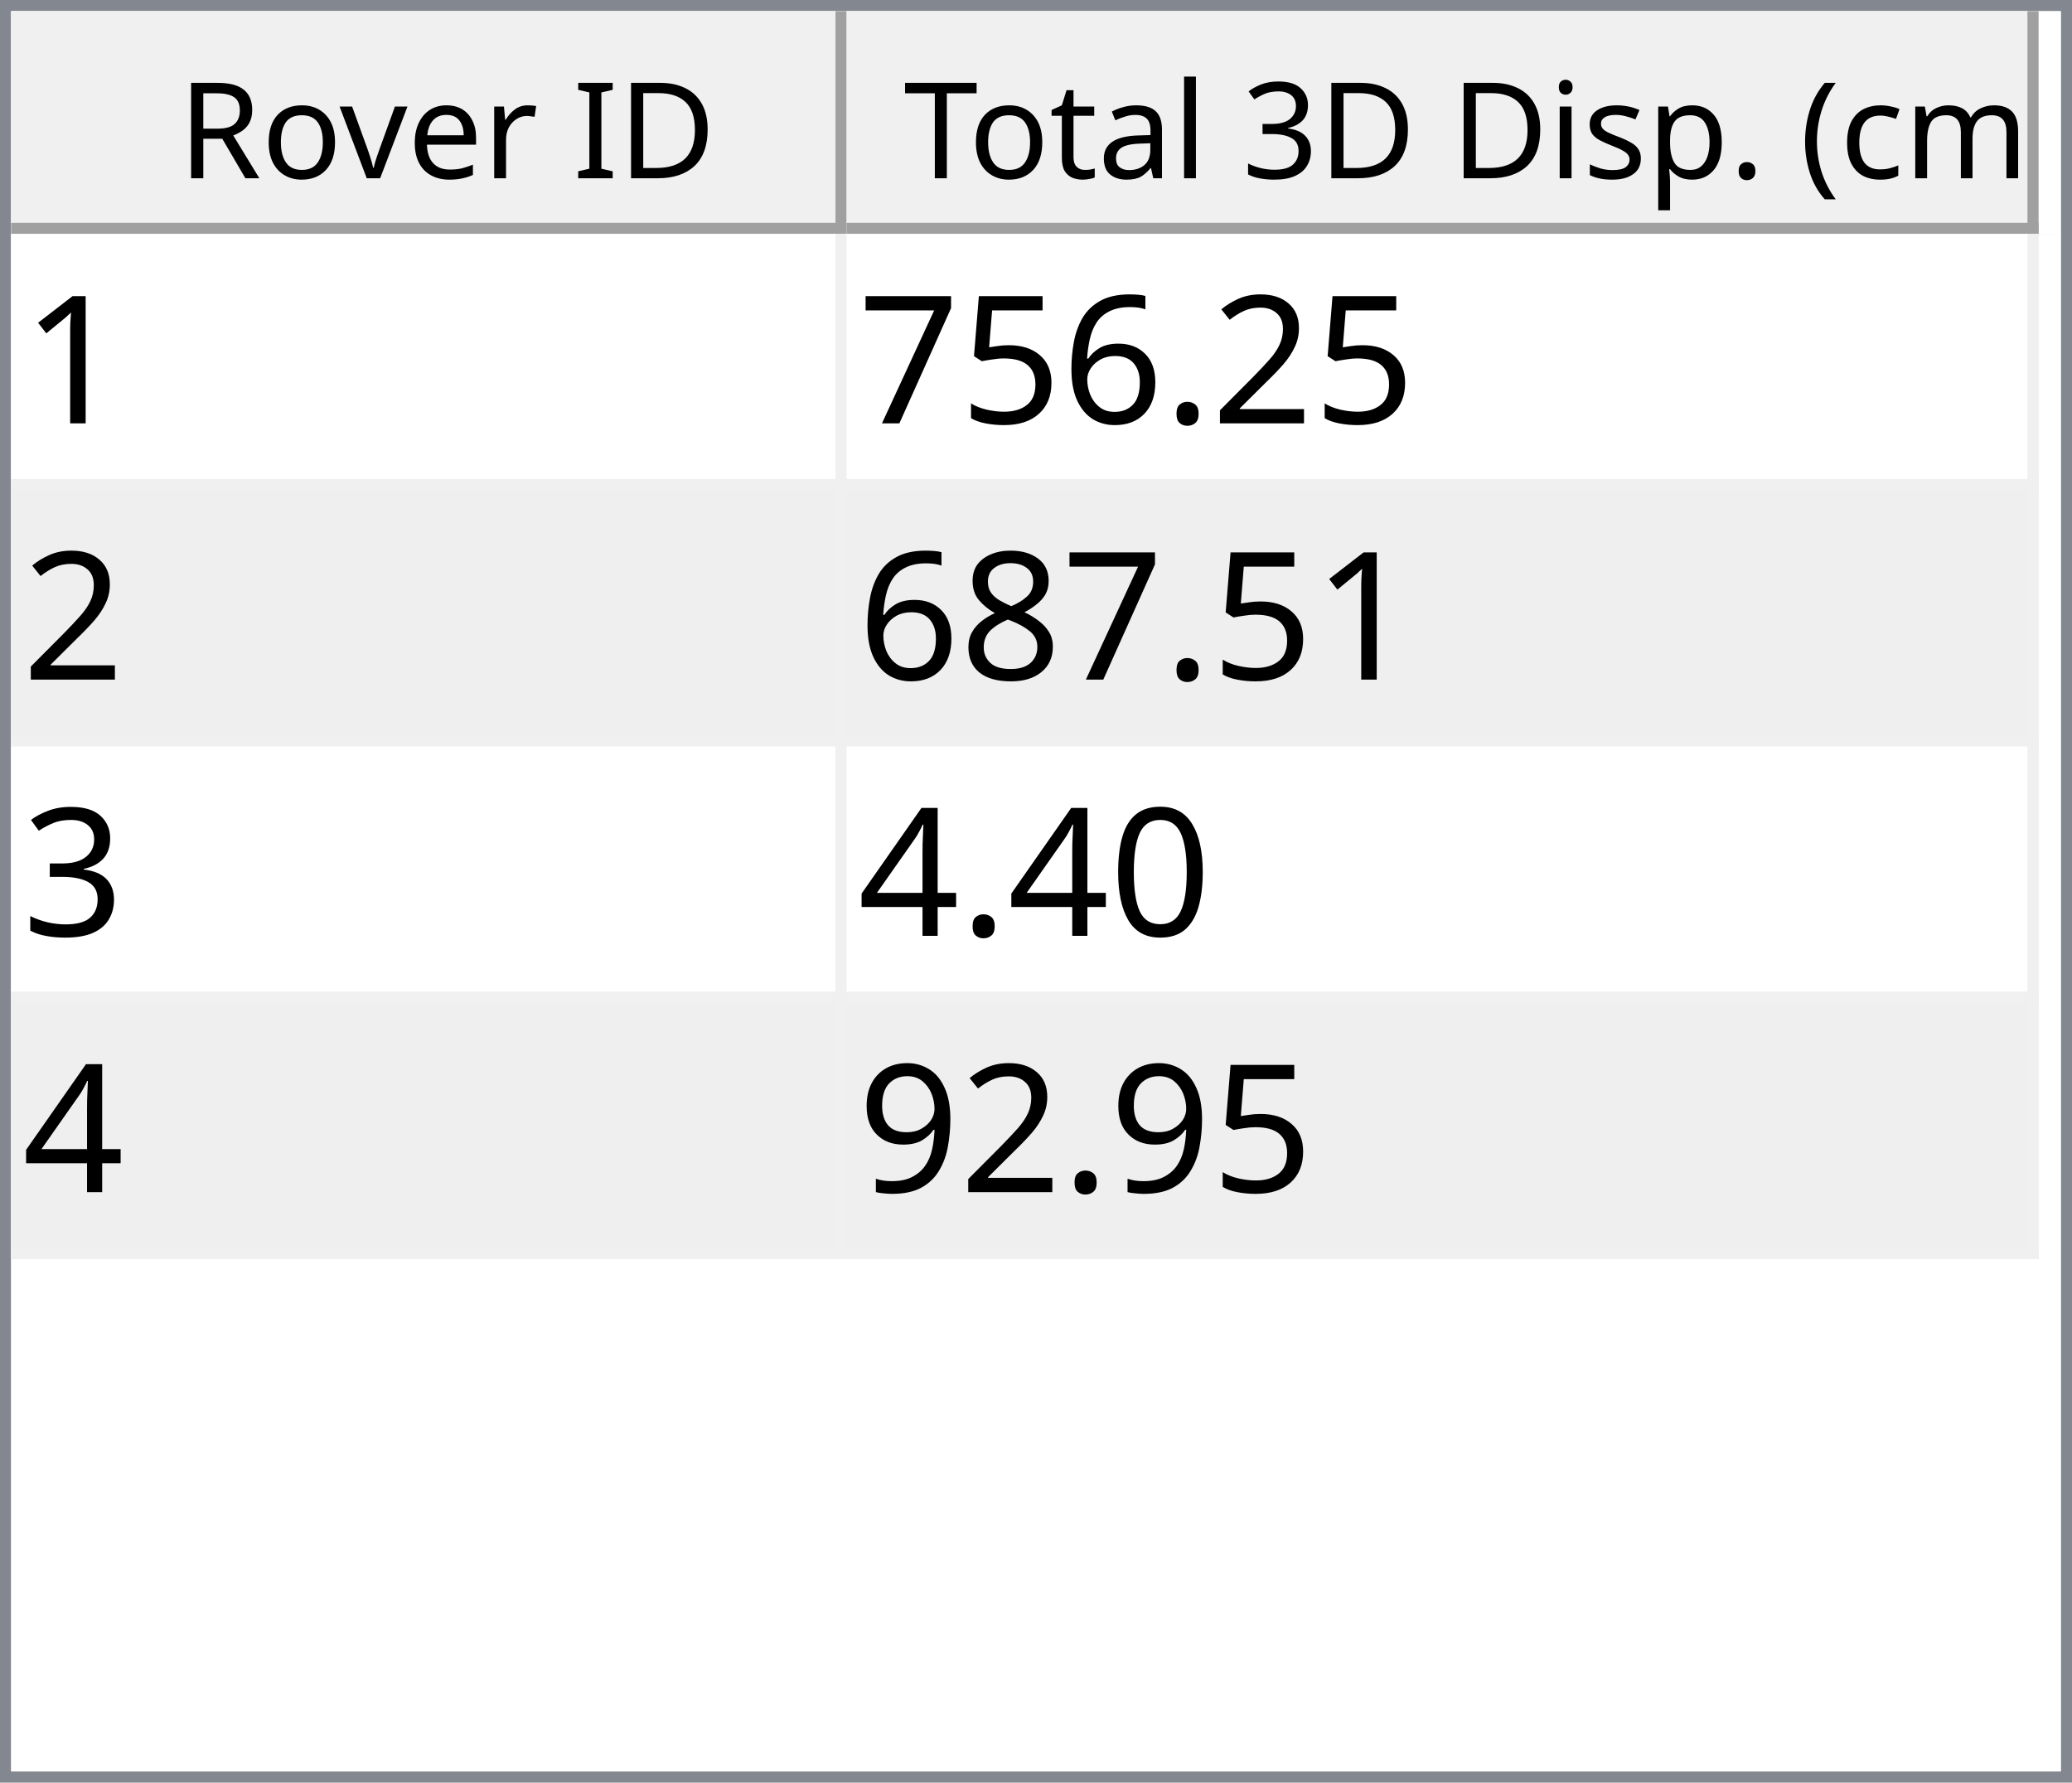
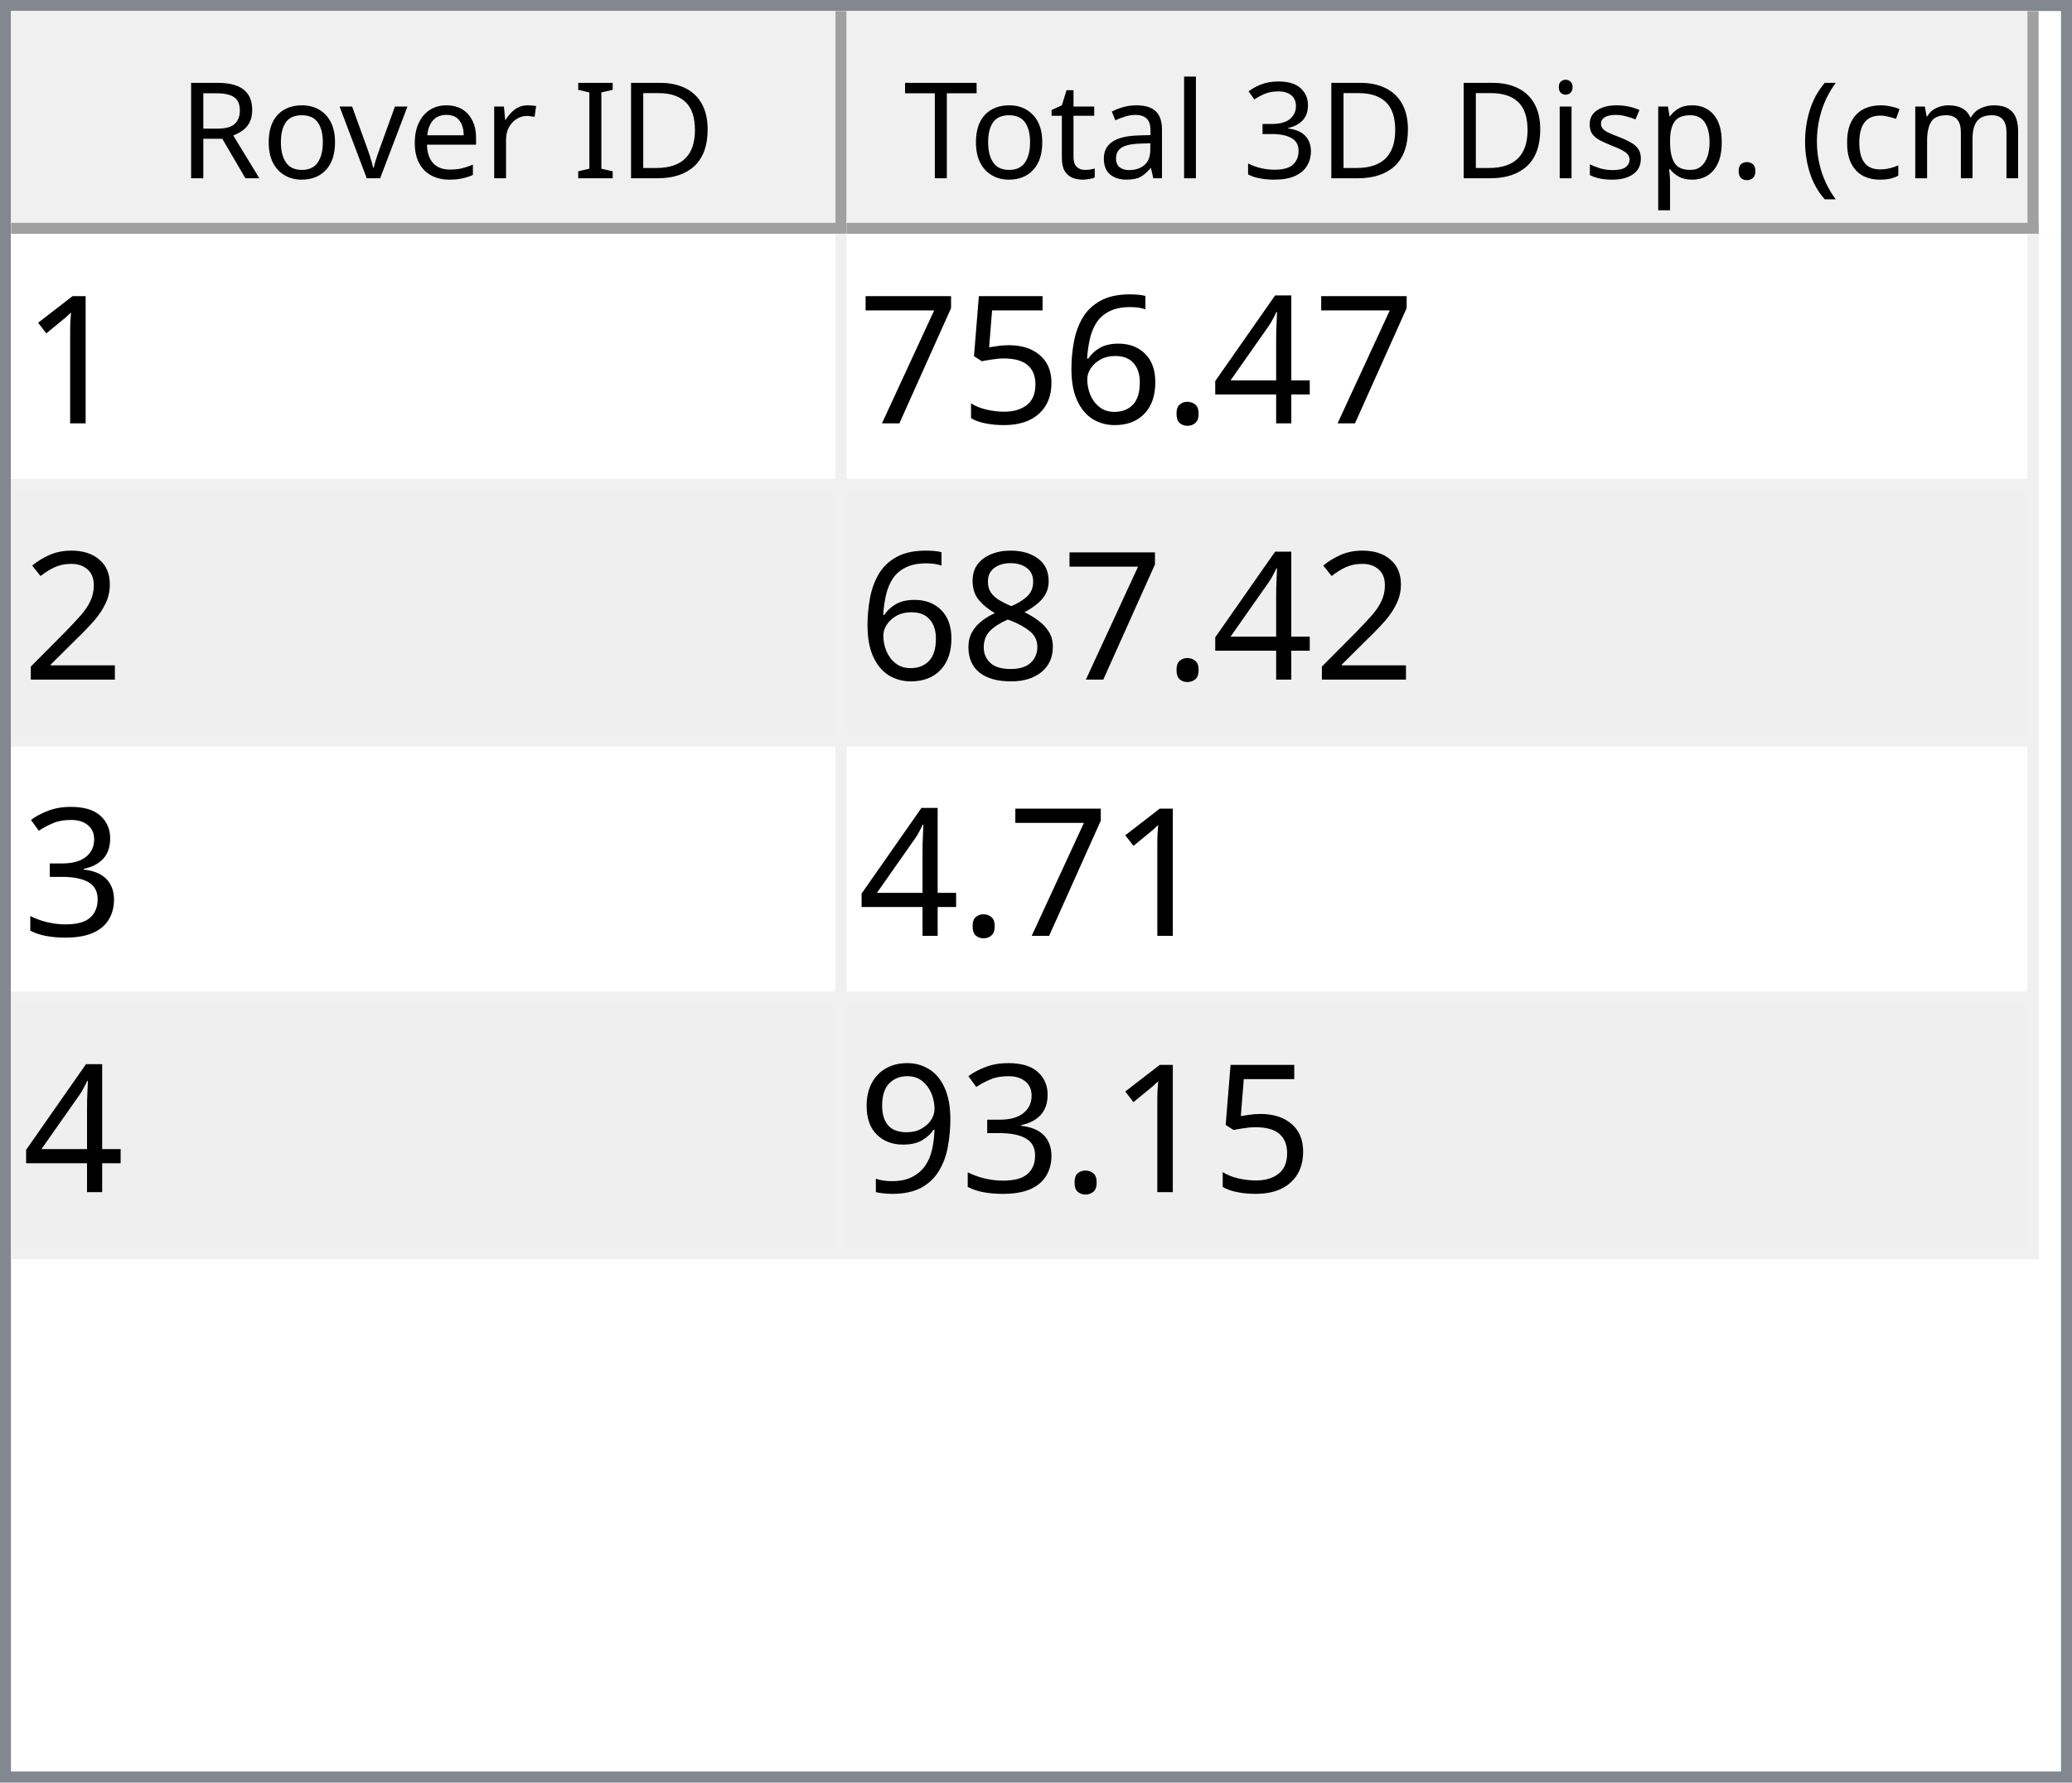
<svg xmlns="http://www.w3.org/2000/svg" style="fill-opacity:1; color-rendering:auto; color-interpolation:auto; text-rendering:auto; stroke:black; stroke-linecap:square; stroke-miterlimit:10; shape-rendering:auto; stroke-opacity:1; fill:black; stroke-dasharray:none; font-weight:normal; stroke-width:1; font-family:'Dialog'; font-style:normal; stroke-linejoin:miter; font-size:12px; stroke-dashoffset:0; image-rendering:auto;" width="186" height="160">
  <defs id="genericDefs" />
  <g>
    <defs id="defs1">
      <clipPath clipPathUnits="userSpaceOnUse" id="clipPath1">
        <path d="M0 0 L186 0 L186 160 L0 160 L0 0 Z" />
      </clipPath>
      <clipPath clipPathUnits="userSpaceOnUse" id="clipPath2">
        <path d="M0 0 L0 160 L186 160 L186 0 Z" />
      </clipPath>
      <clipPath clipPathUnits="userSpaceOnUse" id="clipPath3">
        <path d="M0 0 L0 20 L184 20 L184 0 Z" />
      </clipPath>
      <clipPath clipPathUnits="userSpaceOnUse" id="clipPath4">
        <path d="M0 0 L0 20 L75 20 L75 0 Z" />
      </clipPath>
      <clipPath clipPathUnits="userSpaceOnUse" id="clipPath5">
        <path d="M1 1 L1 19 L74 19 L74 1 Z" />
      </clipPath>
      <clipPath clipPathUnits="userSpaceOnUse" id="clipPath6">
        <path d="M0 0 L0 18 L73 18 L73 0 Z" />
      </clipPath>
      <clipPath clipPathUnits="userSpaceOnUse" id="clipPath7">
        <path d="M-0.5 -0.5 L-0.5 19.5 L74.5 19.5 L74.5 -0.5 Z" />
      </clipPath>
      <clipPath clipPathUnits="userSpaceOnUse" id="clipPath8">
        <path d="M0 0 L0 20 L107 20 L107 0 Z" />
      </clipPath>
      <clipPath clipPathUnits="userSpaceOnUse" id="clipPath9">
        <path d="M1 1 L1 19 L106 19 L106 1 Z" />
      </clipPath>
      <clipPath clipPathUnits="userSpaceOnUse" id="clipPath10">
        <path d="M0 0 L0 18 L105 18 L105 0 Z" />
      </clipPath>
      <clipPath clipPathUnits="userSpaceOnUse" id="clipPath11">
        <path d="M-0.5 -0.5 L-0.5 19.5 L106.5 19.5 L106.5 -0.5 Z" />
      </clipPath>
      <clipPath clipPathUnits="userSpaceOnUse" id="clipPath12">
        <path d="M0 0 L0 138 L184 138 L184 0 Z" />
      </clipPath>
      <clipPath clipPathUnits="userSpaceOnUse" id="clipPath13">
        <path d="M0 0 L0 92 L182 92 L182 0 Z" />
      </clipPath>
      <clipPath clipPathUnits="userSpaceOnUse" id="clipPath14">
        <path d="M-0.5 -0.5 L-0.5 91.5 L181.5 91.5 L181.5 -0.5 Z" />
      </clipPath>
      <clipPath clipPathUnits="userSpaceOnUse" id="clipPath15">
        <path d="M0 0 L0 22 L74 22 L74 0 Z" />
      </clipPath>
      <clipPath clipPathUnits="userSpaceOnUse" id="clipPath16">
        <path d="M0 0 L0 22 L106 22 L106 0 Z" />
      </clipPath>
      <font horiz-adv-x="64.551" id="font1">
        <font-face ascent="107.91" descent="25.098" units-per-em="100" style="font-style:normal; font-family:Segoe UI; font-weight:normal;" />
        <missing-glyph horiz-adv-x="64.551" d="M8.109 0 L8.109 68.266 L56.453 68.266 L56.453 0 L8.109 0 ZM15.328 7.234 L49.219 7.234 L49.219 61.031 L15.328 61.031 L15.328 7.234 Z" />
        <glyph unicode="D" horiz-adv-x="70.117" d="M9.188 0 L9.188 70.016 L28.516 70.016 Q65.531 70.016 65.531 35.891 Q65.531 19.672 55.25 9.836 Q44.969 0 27.734 0 L9.188 0 ZM17.391 62.594 L17.391 7.422 L27.828 7.422 Q41.609 7.422 49.273 14.797 Q56.938 22.172 56.938 35.688 Q56.938 62.594 28.328 62.594 L17.391 62.594 Z" />
        <glyph unicode="I" horiz-adv-x="26.611" d="M17.391 0 L9.188 0 L9.188 70.016 L17.391 70.016 L17.391 0 Z" />
        <glyph unicode=" " horiz-adv-x="27.393" d="" />
        <glyph unicode="r" horiz-adv-x="34.766" d="M34.188 41.891 Q32.078 43.5 28.125 43.5 Q23 43.5 19.555 38.672 Q16.109 33.844 16.109 25.484 L16.109 0 L8.109 0 L8.109 50 L16.109 50 L16.109 39.703 L16.312 39.703 Q18.016 44.969 21.531 47.922 Q25.047 50.875 29.391 50.875 Q32.516 50.875 34.188 50.203 L34.188 41.891 Z" />
        <glyph unicode="e" horiz-adv-x="52.295" d="M48.297 23 L12.984 23 Q13.188 14.656 17.484 10.109 Q21.781 5.562 29.297 5.562 Q37.75 5.562 44.828 11.141 L44.828 3.609 Q38.234 -1.172 27.391 -1.172 Q16.797 -1.172 10.742 5.641 Q4.688 12.453 4.688 24.812 Q4.688 36.469 11.305 43.82 Q17.922 51.172 27.734 51.172 Q37.547 51.172 42.922 44.828 Q48.297 38.484 48.297 27.203 L48.297 23 ZM40.094 29.781 Q40.047 36.719 36.75 40.578 Q33.453 44.438 27.594 44.438 Q21.922 44.438 17.969 40.383 Q14.016 36.328 13.094 29.781 L40.094 29.781 Z" />
        <glyph unicode="v" horiz-adv-x="47.9" d="M47.406 50 L27.484 0 L19.625 0 L0.688 50 L9.469 50 L22.172 13.672 Q23.578 9.672 23.922 6.688 L24.125 6.688 Q24.609 10.453 25.688 13.484 L38.969 50 L47.406 50 Z" />
        <glyph unicode="o" horiz-adv-x="58.594" d="M29 -1.172 Q17.922 -1.172 11.305 5.836 Q4.688 12.844 4.688 24.422 Q4.688 37.016 11.57 44.094 Q18.453 51.172 30.172 51.172 Q41.359 51.172 47.633 44.289 Q53.906 37.406 53.906 25.203 Q53.906 13.234 47.141 6.031 Q40.375 -1.172 29 -1.172 ZM29.594 44.438 Q21.875 44.438 17.383 39.188 Q12.891 33.938 12.891 24.703 Q12.891 15.828 17.43 10.695 Q21.969 5.562 29.594 5.562 Q37.359 5.562 41.531 10.594 Q45.703 15.625 45.703 24.906 Q45.703 34.281 41.531 39.359 Q37.359 44.438 29.594 44.438 Z" />
        <glyph unicode="R" horiz-adv-x="59.814" d="M59.375 0 L49.609 0 L37.891 19.625 Q36.281 22.359 34.766 24.289 Q33.25 26.219 31.664 27.438 Q30.078 28.656 28.25 29.219 Q26.422 29.781 24.125 29.781 L17.391 29.781 L17.391 0 L9.188 0 L9.188 70.016 L30.078 70.016 Q34.672 70.016 38.555 68.867 Q42.438 67.719 45.289 65.375 Q48.141 63.031 49.758 59.547 Q51.375 56.062 51.375 51.375 Q51.375 47.703 50.273 44.656 Q49.172 41.609 47.148 39.211 Q45.125 36.812 42.266 35.133 Q39.406 33.453 35.844 32.516 L35.844 32.328 Q37.594 31.547 38.891 30.547 Q40.188 29.547 41.359 28.18 Q42.531 26.812 43.68 25.078 Q44.828 23.344 46.234 21.047 L59.375 0 ZM17.391 62.594 L17.391 37.203 L28.516 37.203 Q31.594 37.203 34.203 38.133 Q36.812 39.062 38.719 40.797 Q40.625 42.531 41.703 45.047 Q42.781 47.562 42.781 50.688 Q42.781 56.297 39.141 59.445 Q35.5 62.594 28.609 62.594 L17.391 62.594 Z" />
        <glyph unicode=")" horiz-adv-x="30.176" d="M8.297 -15.922 L1.172 -15.922 Q16.406 2.344 16.406 26.812 Q16.406 51.469 1.078 70.016 L8.297 70.016 Q23.531 52.156 23.531 26.703 Q23.531 1.375 8.297 -15.922 Z" />
        <glyph unicode="m" horiz-adv-x="86.133" d="M79.109 0 L71.094 0 L71.094 28.719 Q71.094 37.016 68.531 40.727 Q65.969 44.438 59.906 44.438 Q54.781 44.438 51.195 39.75 Q47.609 35.062 47.609 28.516 L47.609 0 L39.594 0 L39.594 29.688 Q39.594 44.438 28.219 44.438 Q22.953 44.438 19.531 40.016 Q16.109 35.594 16.109 28.516 L16.109 0 L8.109 0 L8.109 50 L16.109 50 L16.109 42.094 L16.312 42.094 Q21.625 51.172 31.844 51.172 Q36.969 51.172 40.773 48.312 Q44.578 45.453 46 40.828 Q51.562 51.172 62.594 51.172 Q79.109 51.172 79.109 30.812 L79.109 0 Z" />
        <glyph unicode="c" horiz-adv-x="46.191" d="M42.188 2.297 Q36.422 -1.172 28.516 -1.172 Q17.828 -1.172 11.258 5.789 Q4.688 12.75 4.688 23.828 Q4.688 36.188 11.766 43.68 Q18.844 51.172 30.672 51.172 Q37.25 51.172 42.281 48.734 L42.281 40.531 Q36.719 44.438 30.375 44.438 Q22.703 44.438 17.797 38.945 Q12.891 33.453 12.891 24.516 Q12.891 15.719 17.508 10.641 Q22.125 5.562 29.891 5.562 Q36.422 5.562 42.188 9.906 L42.188 2.297 Z" />
        <glyph unicode="(" horiz-adv-x="30.176" d="M29.109 -15.922 L21.969 -15.922 Q6.844 1.375 6.844 26.703 Q6.844 52.156 21.969 70.016 L29.203 70.016 Q13.875 51.469 13.875 26.812 Q13.875 2.344 29.109 -15.922 Z" />
        <glyph unicode="." horiz-adv-x="21.68" d="M10.891 -1.078 Q8.641 -1.078 7.055 0.539 Q5.469 2.156 5.469 4.391 Q5.469 6.641 7.055 8.273 Q8.641 9.906 10.891 9.906 Q13.188 9.906 14.797 8.273 Q16.406 6.641 16.406 4.391 Q16.406 2.156 14.797 0.539 Q13.188 -1.078 10.891 -1.078 Z" />
        <glyph unicode="p" horiz-adv-x="58.789" d="M16.312 7.234 L16.109 7.234 L16.109 -23 L8.109 -23 L8.109 50 L16.109 50 L16.109 41.219 L16.312 41.219 Q22.219 51.172 33.594 51.172 Q43.266 51.172 48.688 44.461 Q54.109 37.75 54.109 26.469 Q54.109 13.922 48 6.375 Q41.891 -1.172 31.297 -1.172 Q21.578 -1.172 16.312 7.234 ZM16.109 27.391 L16.109 20.406 Q16.109 14.203 20.141 9.883 Q24.172 5.562 30.375 5.562 Q37.641 5.562 41.773 11.133 Q45.906 16.703 45.906 26.609 Q45.906 34.969 42.047 39.703 Q38.188 44.438 31.594 44.438 Q24.609 44.438 20.359 39.578 Q16.109 34.719 16.109 27.391 Z" />
        <glyph unicode="s" horiz-adv-x="42.432" d="M5.078 1.812 L5.078 10.406 Q11.625 5.562 19.484 5.562 Q30.031 5.562 30.031 12.594 Q30.031 14.594 29.125 15.992 Q28.219 17.391 26.68 18.461 Q25.141 19.531 23.07 20.383 Q21 21.234 18.609 22.172 Q15.281 23.484 12.766 24.828 Q10.25 26.172 8.57 27.859 Q6.891 29.547 6.031 31.695 Q5.172 33.844 5.172 36.719 Q5.172 40.234 6.789 42.945 Q8.406 45.656 11.086 47.484 Q13.766 49.312 17.211 50.242 Q20.656 51.172 24.312 51.172 Q30.812 51.172 35.938 48.922 L35.938 40.828 Q30.422 44.438 23.25 44.438 Q21 44.438 19.195 43.922 Q17.391 43.406 16.094 42.477 Q14.797 41.547 14.086 40.258 Q13.375 38.969 13.375 37.406 Q13.375 35.453 14.086 34.133 Q14.797 32.812 16.164 31.789 Q17.531 30.766 19.484 29.938 Q21.438 29.109 23.922 28.125 Q27.25 26.859 29.883 25.516 Q32.516 24.172 34.375 22.484 Q36.234 20.797 37.234 18.602 Q38.234 16.406 38.234 13.375 Q38.234 9.672 36.602 6.938 Q34.969 4.203 32.234 2.398 Q29.5 0.594 25.93 -0.289 Q22.359 -1.172 18.453 -1.172 Q10.75 -1.172 5.078 1.812 Z" />
        <glyph unicode="i" horiz-adv-x="24.219" d="M12.203 62.703 Q10.062 62.703 8.547 64.164 Q7.031 65.625 7.031 67.875 Q7.031 70.125 8.547 71.609 Q10.062 73.094 12.203 73.094 Q14.406 73.094 15.945 71.609 Q17.484 70.125 17.484 67.875 Q17.484 65.719 15.945 64.211 Q14.406 62.703 12.203 62.703 ZM16.109 0 L8.109 0 L8.109 50 L16.109 50 L16.109 0 Z" />
        <glyph unicode="3" horiz-adv-x="53.906" d="M46.531 19.828 Q46.531 15.094 44.75 11.211 Q42.969 7.328 39.719 4.57 Q36.469 1.812 31.93 0.297 Q27.391 -1.219 21.922 -1.219 Q11.922 -1.219 6 2.594 L6 11.188 Q13.094 5.609 22.219 5.609 Q25.875 5.609 28.828 6.539 Q31.781 7.469 33.906 9.227 Q36.031 10.984 37.18 13.477 Q38.328 15.969 38.328 19.094 Q38.328 32.812 18.797 32.812 L12.984 32.812 L12.984 39.594 L18.5 39.594 Q35.797 39.594 35.797 52.484 Q35.797 64.406 22.609 64.406 Q15.188 64.406 8.688 59.422 L8.688 67.188 Q15.375 71.188 24.609 71.188 Q29 71.188 32.57 69.969 Q36.141 68.75 38.68 66.555 Q41.219 64.359 42.609 61.281 Q44 58.203 44 54.5 Q44 40.672 30.031 36.719 L30.031 36.531 Q33.594 36.141 36.625 34.797 Q39.656 33.453 41.852 31.305 Q44.047 29.156 45.289 26.25 Q46.531 23.344 46.531 19.828 Z" />
        <glyph unicode="l" horiz-adv-x="24.219" d="M16.109 0 L8.109 0 L8.109 74.031 L16.109 74.031 L16.109 0 Z" />
        <glyph unicode="a" horiz-adv-x="50.879" d="M43.891 0 L35.891 0 L35.891 7.812 L35.688 7.812 Q30.469 -1.172 20.312 -1.172 Q12.844 -1.172 8.617 2.781 Q4.391 6.734 4.391 13.281 Q4.391 27.297 20.906 29.594 L35.891 31.688 Q35.891 44.438 25.594 44.438 Q16.547 44.438 9.281 38.281 L9.281 46.484 Q16.656 51.172 26.266 51.172 Q43.891 51.172 43.891 32.516 L43.891 0 ZM35.891 25.297 L23.828 23.641 Q18.266 22.859 15.43 20.875 Q12.594 18.891 12.594 13.875 Q12.594 10.203 15.211 7.883 Q17.828 5.562 22.172 5.562 Q28.125 5.562 32.008 9.742 Q35.891 13.922 35.891 20.312 L35.891 25.297 Z" />
        <glyph unicode="t" horiz-adv-x="33.887" d="M31.297 0.484 Q28.469 -1.078 23.828 -1.078 Q10.688 -1.078 10.688 13.578 L10.688 43.172 L2.094 43.172 L2.094 50 L10.688 50 L10.688 62.203 L18.703 64.797 L18.703 50 L31.297 50 L31.297 43.172 L18.703 43.172 L18.703 14.984 Q18.703 9.969 20.414 7.82 Q22.125 5.672 26.078 5.672 Q29.109 5.672 31.297 7.328 L31.297 0.484 Z" />
        <glyph unicode="T" horiz-adv-x="52.393" d="M50.594 62.594 L30.375 62.594 L30.375 0 L22.172 0 L22.172 62.594 L2 62.594 L2 70.016 L50.594 70.016 L50.594 62.594 Z" />
      </font>
      <font horiz-adv-x="75.0" id="font2">
        <font-face ascent="100.537" descent="21.973" units-per-em="100" style="font-style:normal; font-family:sans-serif; font-weight:normal;" />
        <missing-glyph horiz-adv-x="75.0" d="M12.5 0 L12.5 62.5 L62.5 62.5 L62.5 0 L12.5 0 ZM14.062 1.562 L60.938 1.562 L60.938 60.938 L14.062 60.938 L14.062 1.562 Z" />
        <glyph unicode="1" horiz-adv-x="55.615" d="M37.25 0 L28.469 0 L28.469 56 Q25.297 52.984 20.141 49.953 Q14.984 46.922 10.891 45.406 L10.891 53.906 Q18.266 57.375 23.781 62.305 Q29.297 67.234 31.594 71.875 L37.25 71.875 L37.25 0 Z" />
-         <glyph unicode="2" horiz-adv-x="55.615" d="M50.344 8.453 L50.344 0 L3.031 0 Q2.938 3.172 4.047 6.109 Q5.859 10.938 9.836 15.625 Q13.812 20.312 21.344 26.469 Q33.016 36.031 37.117 41.625 Q41.219 47.219 41.219 52.203 Q41.219 57.422 37.477 61.008 Q33.734 64.594 27.734 64.594 Q21.391 64.594 17.578 60.789 Q13.766 56.984 13.719 50.25 L4.688 51.172 Q5.609 61.281 11.664 66.578 Q17.719 71.875 27.938 71.875 Q38.234 71.875 44.242 66.164 Q50.25 60.453 50.25 52 Q50.25 47.703 48.492 43.555 Q46.734 39.406 42.656 34.812 Q38.578 30.219 29.109 22.219 Q21.188 15.578 18.945 13.211 Q16.703 10.844 15.234 8.453 L50.344 8.453 Z" />
+         <glyph unicode="4" horiz-adv-x="55.615" d="M32.328 0 L32.328 17.141 L1.266 17.141 L1.266 25.203 L33.938 71.578 L41.109 71.578 L41.109 25.203 L50.781 25.203 L50.781 17.141 L41.109 17.141 L41.109 0 L32.328 0 ZM32.328 25.203 L32.328 57.469 L9.906 25.203 L32.328 25.203 Z" />
        <glyph unicode="." horiz-adv-x="27.783" d="M9.078 0 L9.078 10.016 L19.094 10.016 L19.094 0 L9.078 0 Z" />
        <glyph unicode="6" horiz-adv-x="55.615" d="M49.75 54.047 L41.016 53.375 Q39.844 58.547 37.703 60.891 Q34.125 64.656 28.906 64.656 Q24.703 64.656 21.531 62.312 Q17.391 59.281 14.992 53.469 Q12.594 47.656 12.5 36.922 Q15.672 41.75 20.266 44.094 Q24.859 46.438 29.891 46.438 Q38.672 46.438 44.852 39.969 Q51.031 33.5 51.031 23.25 Q51.031 16.5 48.125 10.719 Q45.219 4.938 40.141 1.859 Q35.062 -1.219 28.609 -1.219 Q17.625 -1.219 10.695 6.859 Q3.766 14.938 3.766 33.5 Q3.766 54.25 11.422 63.672 Q18.109 71.875 29.438 71.875 Q37.891 71.875 43.289 67.141 Q48.688 62.406 49.75 54.047 ZM13.875 23.188 Q13.875 18.656 15.797 14.508 Q17.719 10.359 21.188 8.18 Q24.656 6 28.469 6 Q34.031 6 38.039 10.492 Q42.047 14.984 42.047 22.703 Q42.047 30.125 38.086 34.398 Q34.125 38.672 28.125 38.672 Q22.172 38.672 18.023 34.398 Q13.875 30.125 13.875 23.188 Z" />
        <glyph unicode="5" horiz-adv-x="55.615" d="M4.156 18.75 L13.375 19.531 Q14.406 12.797 18.141 9.398 Q21.875 6 27.156 6 Q33.5 6 37.891 10.789 Q42.281 15.578 42.281 23.484 Q42.281 31 38.062 35.352 Q33.844 39.703 27 39.703 Q22.75 39.703 19.336 37.773 Q15.922 35.844 13.969 32.766 L5.719 33.844 L12.641 70.609 L48.25 70.609 L48.25 62.203 L19.672 62.203 L15.828 42.969 Q22.266 47.469 29.344 47.469 Q38.719 47.469 45.164 40.969 Q51.609 34.469 51.609 24.266 Q51.609 14.547 45.953 7.469 Q39.062 -1.219 27.156 -1.219 Q17.391 -1.219 11.211 4.25 Q5.031 9.719 4.156 18.75 Z" />
        <glyph unicode="7" horiz-adv-x="55.615" d="M4.734 62.203 L4.734 70.656 L51.078 70.656 L51.078 63.812 Q44.234 56.547 37.523 44.484 Q30.812 32.422 27.156 19.672 Q24.516 10.688 23.781 0 L14.75 0 Q14.891 8.453 18.062 20.414 Q21.234 32.375 27.172 43.484 Q33.109 54.594 39.797 62.203 L4.734 62.203 Z" />
+         <glyph unicode="2" horiz-adv-x="55.615" d="M50.344 8.453 L50.344 0 L3.031 0 Q2.938 3.172 4.047 6.109 Q5.859 10.938 9.836 15.625 Q13.812 20.312 21.344 26.469 Q33.016 36.031 37.117 41.625 Q41.219 47.219 41.219 52.203 Q41.219 57.422 37.477 61.008 Q33.734 64.594 27.734 64.594 Q21.391 64.594 17.578 60.789 Q13.766 56.984 13.719 50.25 L4.688 51.172 Q5.609 61.281 11.664 66.578 Q17.719 71.875 27.938 71.875 Q38.234 71.875 44.242 66.164 Q50.25 60.453 50.25 52 Q50.25 47.703 48.492 43.555 Q46.734 39.406 42.656 34.812 Q38.578 30.219 29.109 22.219 Q21.188 15.578 18.945 13.211 Q16.703 10.844 15.234 8.453 L50.344 8.453 Z" />
        <glyph unicode="8" horiz-adv-x="55.615" d="M17.672 38.812 Q12.203 40.828 9.57 44.539 Q6.938 48.25 6.938 53.422 Q6.938 61.234 12.555 66.555 Q18.172 71.875 27.484 71.875 Q36.859 71.875 42.578 66.43 Q48.297 60.984 48.297 53.172 Q48.297 48.188 45.68 44.508 Q43.062 40.828 37.75 38.812 Q44.344 36.672 47.781 31.883 Q51.219 27.094 51.219 20.453 Q51.219 11.281 44.727 5.031 Q38.234 -1.219 27.641 -1.219 Q17.047 -1.219 10.547 5.055 Q4.047 11.328 4.047 20.703 Q4.047 27.688 7.594 32.398 Q11.141 37.109 17.672 38.812 ZM15.922 53.719 Q15.922 48.641 19.195 45.414 Q22.469 42.188 27.688 42.188 Q32.766 42.188 36.016 45.383 Q39.266 48.578 39.266 53.219 Q39.266 58.062 35.914 61.359 Q32.562 64.656 27.594 64.656 Q22.562 64.656 19.242 61.43 Q15.922 58.203 15.922 53.719 ZM13.094 20.656 Q13.094 16.891 14.875 13.375 Q16.656 9.859 20.172 7.93 Q23.688 6 27.734 6 Q34.031 6 38.133 10.055 Q42.234 14.109 42.234 20.359 Q42.234 26.703 38.016 30.859 Q33.797 35.016 27.438 35.016 Q21.234 35.016 17.164 30.914 Q13.094 26.812 13.094 20.656 Z" />
        <glyph unicode="3" horiz-adv-x="55.615" d="M4.203 18.891 L12.984 20.062 Q14.5 12.594 18.141 9.297 Q21.781 6 27 6 Q33.203 6 37.477 10.297 Q41.75 14.594 41.75 20.953 Q41.75 27 37.797 30.93 Q33.844 34.859 27.734 34.859 Q25.25 34.859 21.531 33.891 L22.516 41.609 Q23.391 41.5 23.922 41.5 Q29.547 41.5 34.039 44.43 Q38.531 47.359 38.531 53.469 Q38.531 58.297 35.258 61.477 Q31.984 64.656 26.812 64.656 Q21.688 64.656 18.266 61.43 Q14.844 58.203 13.875 51.766 L5.078 53.328 Q6.688 62.156 12.398 67.016 Q18.109 71.875 26.609 71.875 Q32.469 71.875 37.398 69.359 Q42.328 66.844 44.945 62.5 Q47.562 58.156 47.562 53.266 Q47.562 48.641 45.07 44.828 Q42.578 41.016 37.703 38.766 Q44.047 37.312 47.562 32.695 Q51.078 28.078 51.078 21.141 Q51.078 11.766 44.242 5.25 Q37.406 -1.266 26.953 -1.266 Q17.531 -1.266 11.305 4.352 Q5.078 9.969 4.203 18.891 Z" />
-         <glyph unicode="0" horiz-adv-x="55.615" d="M4.156 35.297 Q4.156 48 6.766 55.742 Q9.375 63.484 14.523 67.68 Q19.672 71.875 27.484 71.875 Q33.25 71.875 37.594 69.555 Q41.938 67.234 44.773 62.867 Q47.609 58.5 49.219 52.227 Q50.828 45.953 50.828 35.297 Q50.828 22.703 48.242 14.969 Q45.656 7.234 40.508 3.008 Q35.359 -1.219 27.484 -1.219 Q17.141 -1.219 11.234 6.203 Q4.156 15.141 4.156 35.297 ZM13.188 35.297 Q13.188 17.672 17.312 11.836 Q21.438 6 27.484 6 Q33.547 6 37.672 11.859 Q41.797 17.719 41.797 35.297 Q41.797 52.984 37.672 58.789 Q33.547 64.594 27.391 64.594 Q21.344 64.594 17.719 59.469 Q13.188 52.938 13.188 35.297 Z" />
-         <glyph unicode="4" horiz-adv-x="55.615" d="M32.328 0 L32.328 17.141 L1.266 17.141 L1.266 25.203 L33.938 71.578 L41.109 71.578 L41.109 25.203 L50.781 25.203 L50.781 17.141 L41.109 17.141 L41.109 0 L32.328 0 ZM32.328 25.203 L32.328 57.469 L9.906 25.203 L32.328 25.203 Z" />
        <glyph unicode="9" horiz-adv-x="55.615" d="M5.469 16.547 L13.922 17.328 Q14.984 11.375 18.016 8.688 Q21.047 6 25.781 6 Q29.828 6 32.883 7.859 Q35.938 9.719 37.891 12.82 Q39.844 15.922 41.164 21.195 Q42.484 26.469 42.484 31.938 Q42.484 32.516 42.438 33.688 Q39.797 29.5 35.234 26.883 Q30.672 24.266 25.344 24.266 Q16.453 24.266 10.305 30.711 Q4.156 37.156 4.156 47.703 Q4.156 58.594 10.578 65.234 Q17 71.875 26.656 71.875 Q33.641 71.875 39.43 68.117 Q45.219 64.359 48.219 57.398 Q51.219 50.438 51.219 37.25 Q51.219 23.531 48.242 15.406 Q45.266 7.281 39.383 3.031 Q33.5 -1.219 25.594 -1.219 Q17.188 -1.219 11.867 3.445 Q6.547 8.109 5.469 16.547 ZM41.453 48.141 Q41.453 55.719 37.43 60.156 Q33.406 64.594 27.734 64.594 Q21.875 64.594 17.531 59.812 Q13.188 55.031 13.188 47.406 Q13.188 40.578 17.312 36.305 Q21.438 32.031 27.484 32.031 Q33.594 32.031 37.523 36.305 Q41.453 40.578 41.453 48.141 Z" />
      </font>
    </defs>
    <g style="fill:white; stroke:white;">
      <rect x="0" y="0" width="186" style="clip-path:url(#clipPath1); stroke:none;" height="160" />
    </g>
    <g style="fill:white; text-rendering:optimizeSpeed; color-rendering:optimizeSpeed; image-rendering:optimizeSpeed; shape-rendering:crispEdges; stroke:white; color-interpolation:sRGB;">
      <rect x="0" width="186" height="160" y="0" style="stroke:none;" />
      <path style="stroke:none;" d="M0 160 L186 160 L186 0 L0 0 Z" />
    </g>
    <g style="fill:rgb(240,240,240); font-family:'Segoe UI'; stroke:rgb(240,240,240);">
      <rect x="0" y="0" width="186" style="clip-path:url(#clipPath2); stroke:none;" height="160" />
    </g>
    <g style="fill:rgb(130,135,144); font-family:'Segoe UI'; stroke:rgb(130,135,144);">
      <path d="M0 0 L186 0 L186 160 L0 160 L0 0 ZM1 1 L185 1 L185 159 L1 159 L1 1 Z" style="fill-rule:evenodd; clip-path:url(#clipPath2); stroke:none;" />
    </g>
    <g style="fill:white; font-family:'Segoe UI'; stroke:white;" transform="translate(1,1)">
      <rect x="0" y="0" width="184" style="clip-path:url(#clipPath3); stroke:none;" height="20" />
    </g>
    <g style="fill:rgb(240,240,240); font-family:'Segoe UI'; stroke:rgb(240,240,240);" transform="translate(1,1)">
      <rect x="0" y="0" width="75" style="clip-path:url(#clipPath4); stroke:none;" height="20" />
    </g>
    <g style="font-family:'Segoe UI';" transform="translate(2,2)">
      <text x="14" xml:space="preserve" y="14" style="clip-path:url(#clipPath6); stroke:none;">Rover ID</text>
    </g>
    <g style="fill:rgb(160,160,160); font-family:'Segoe UI'; stroke:rgb(160,160,160); stroke-linejoin:bevel;" transform="translate(1.5,1.5)">
      <line x1="74" x2="74" y1="0" style="fill:none; clip-path:url(#clipPath7);" y2="19" />
    </g>
    <g style="fill:rgb(160,160,160); font-family:'Segoe UI'; stroke:rgb(160,160,160); stroke-linejoin:bevel;" transform="matrix(1,0,0,1,1,1) translate(0.5,0.5)">
      <line x1="0" x2="74" y1="19" style="fill:none; clip-path:url(#clipPath7);" y2="19" />
    </g>
    <g style="fill:rgb(240,240,240); font-family:'Segoe UI'; stroke:rgb(240,240,240);" transform="translate(76,1)">
      <rect x="0" y="0" width="107" style="clip-path:url(#clipPath8); stroke:none;" height="20" />
    </g>
    <g style="font-family:'Segoe UI';" transform="translate(77,2)">
      <text x="1" xml:space="preserve" y="14" style="clip-path:url(#clipPath10); stroke:none;"> Total 3D Disp. (cm)</text>
    </g>
    <g style="fill:rgb(160,160,160); font-family:'Segoe UI'; stroke:rgb(160,160,160); stroke-linejoin:bevel;" transform="translate(76.5,1.5)">
      <line x1="106" x2="106" y1="0" style="fill:none; clip-path:url(#clipPath11);" y2="19" />
    </g>
    <g style="fill:rgb(160,160,160); font-family:'Segoe UI'; stroke:rgb(160,160,160); stroke-linejoin:bevel;" transform="matrix(1,0,0,1,76,1) translate(0.5,0.5)">
      <line x1="0" x2="106" y1="19" style="fill:none; clip-path:url(#clipPath11);" y2="19" />
    </g>
    <g style="fill:white; font-family:'Segoe UI'; stroke:white;" transform="translate(1,21)">
      <rect x="0" y="0" width="184" style="clip-path:url(#clipPath12); stroke:none;" height="138" />
    </g>
    <g style="fill:rgb(240,240,240); font-size:16px; font-family:sans-serif; stroke:rgb(240,240,240);" transform="translate(1,21)">
      <rect x="0" y="0" width="182" style="clip-path:url(#clipPath13); stroke:none;" height="92" />
      <line transform="translate(0.5,0.5)" x1="0" x2="181" y1="22" style="clip-path:url(#clipPath14); fill:none; stroke-linejoin:bevel;" y2="22" />
    </g>
    <g transform="matrix(1,0,0,1,1,21) translate(0.5,0.5)" style="fill:rgb(240,240,240); font-size:16px; font-family:sans-serif; stroke:rgb(240,240,240); stroke-linejoin:bevel;">
      <line x1="0" x2="181" y1="45" style="fill:none; clip-path:url(#clipPath14);" y2="45" />
    </g>
    <g transform="matrix(1,0,0,1,1,21) translate(0.5,0.5)" style="fill:rgb(240,240,240); font-size:16px; font-family:sans-serif; stroke:rgb(240,240,240); stroke-linejoin:bevel;">
      <line x1="0" x2="181" y1="68" style="fill:none; clip-path:url(#clipPath14);" y2="68" />
    </g>
    <g transform="matrix(1,0,0,1,1,21) translate(0.5,0.5)" style="fill:rgb(240,240,240); font-size:16px; font-family:sans-serif; stroke:rgb(240,240,240); stroke-linejoin:bevel;">
      <line x1="0" x2="181" y1="91" style="fill:none; clip-path:url(#clipPath14);" y2="91" />
    </g>
    <g transform="matrix(1,0,0,1,1,21) translate(0.5,0.5)" style="fill:rgb(240,240,240); font-size:16px; font-family:sans-serif; stroke:rgb(240,240,240); stroke-linejoin:bevel;">
      <line x1="74" x2="74" y1="0" style="fill:none; clip-path:url(#clipPath14);" y2="91" />
    </g>
    <g transform="matrix(1,0,0,1,1,21) translate(0.5,0.5)" style="fill:rgb(240,240,240); font-size:16px; font-family:sans-serif; stroke:rgb(240,240,240); stroke-linejoin:bevel;">
      <line x1="181" x2="181" y1="0" style="fill:none; clip-path:url(#clipPath14);" y2="91" />
    </g>
    <g style="fill:white; font-size:16px; font-family:sans-serif; stroke:white;" transform="matrix(1,0,0,1,1,21)">
      <rect x="0" y="0" width="74" style="clip-path:url(#clipPath15); stroke:none;" height="22" />
      <text x="1" y="17" style="fill:black; clip-path:url(#clipPath15); stroke:none;" xml:space="preserve">1</text>
    </g>
    <g style="fill:white; font-size:16px; font-family:sans-serif; stroke:white;" transform="matrix(1,0,0,1,1,21) translate(75,0)">
      <rect x="0" y="0" width="106" style="clip-path:url(#clipPath16); stroke:none;" height="22" />
-       <text x="1" y="17" style="fill:black; clip-path:url(#clipPath16); stroke:none;" xml:space="preserve">756.25</text>
+       <text x="1" y="17" style="fill:black; clip-path:url(#clipPath16); stroke:none;" xml:space="preserve">756.47</text>
    </g>
    <g style="fill:rgb(239,239,239); font-size:16px; font-family:sans-serif; stroke:rgb(239,239,239);" transform="matrix(1,0,0,1,1,21) translate(0,23)">
      <rect x="0" y="0" width="74" style="clip-path:url(#clipPath15); stroke:none;" height="22" />
      <text x="1" y="17" style="fill:black; clip-path:url(#clipPath15); stroke:none;" xml:space="preserve">2</text>
    </g>
    <g style="fill:rgb(239,239,239); font-size:16px; font-family:sans-serif; stroke:rgb(239,239,239);" transform="matrix(1,0,0,1,1,21) translate(75,23)">
      <rect x="0" y="0" width="106" style="clip-path:url(#clipPath16); stroke:none;" height="22" />
-       <text x="1" y="17" style="fill:black; clip-path:url(#clipPath16); stroke:none;" xml:space="preserve">687.51</text>
+       <text x="1" y="17" style="fill:black; clip-path:url(#clipPath16); stroke:none;" xml:space="preserve">687.42</text>
    </g>
    <g style="fill:white; font-size:16px; font-family:sans-serif; stroke:white;" transform="matrix(1,0,0,1,1,21) translate(0,46)">
      <rect x="0" y="0" width="74" style="clip-path:url(#clipPath15); stroke:none;" height="22" />
      <text x="1" y="17" style="fill:black; clip-path:url(#clipPath15); stroke:none;" xml:space="preserve">3</text>
    </g>
    <g style="fill:white; font-size:16px; font-family:sans-serif; stroke:white;" transform="matrix(1,0,0,1,1,21) translate(75,46)">
      <rect x="0" y="0" width="106" style="clip-path:url(#clipPath16); stroke:none;" height="22" />
-       <text x="1" y="17" style="fill:black; clip-path:url(#clipPath16); stroke:none;" xml:space="preserve">4.40</text>
+       <text x="1" y="17" style="fill:black; clip-path:url(#clipPath16); stroke:none;" xml:space="preserve">4.71</text>
    </g>
    <g style="fill:rgb(239,239,239); font-size:16px; font-family:sans-serif; stroke:rgb(239,239,239);" transform="matrix(1,0,0,1,1,21) translate(0,69)">
      <rect x="0" y="0" width="74" style="clip-path:url(#clipPath15); stroke:none;" height="22" />
      <text x="1" y="17" style="fill:black; clip-path:url(#clipPath15); stroke:none;" xml:space="preserve">4</text>
    </g>
    <g style="fill:rgb(239,239,239); font-size:16px; font-family:sans-serif; stroke:rgb(239,239,239);" transform="matrix(1,0,0,1,1,21) translate(75,69)">
      <rect x="0" y="0" width="106" style="clip-path:url(#clipPath16); stroke:none;" height="22" />
-       <text x="1" y="17" style="fill:black; clip-path:url(#clipPath16); stroke:none;" xml:space="preserve">92.95</text>
+       <text x="1" y="17" style="fill:black; clip-path:url(#clipPath16); stroke:none;" xml:space="preserve">93.15</text>
    </g>
  </g>
</svg>
